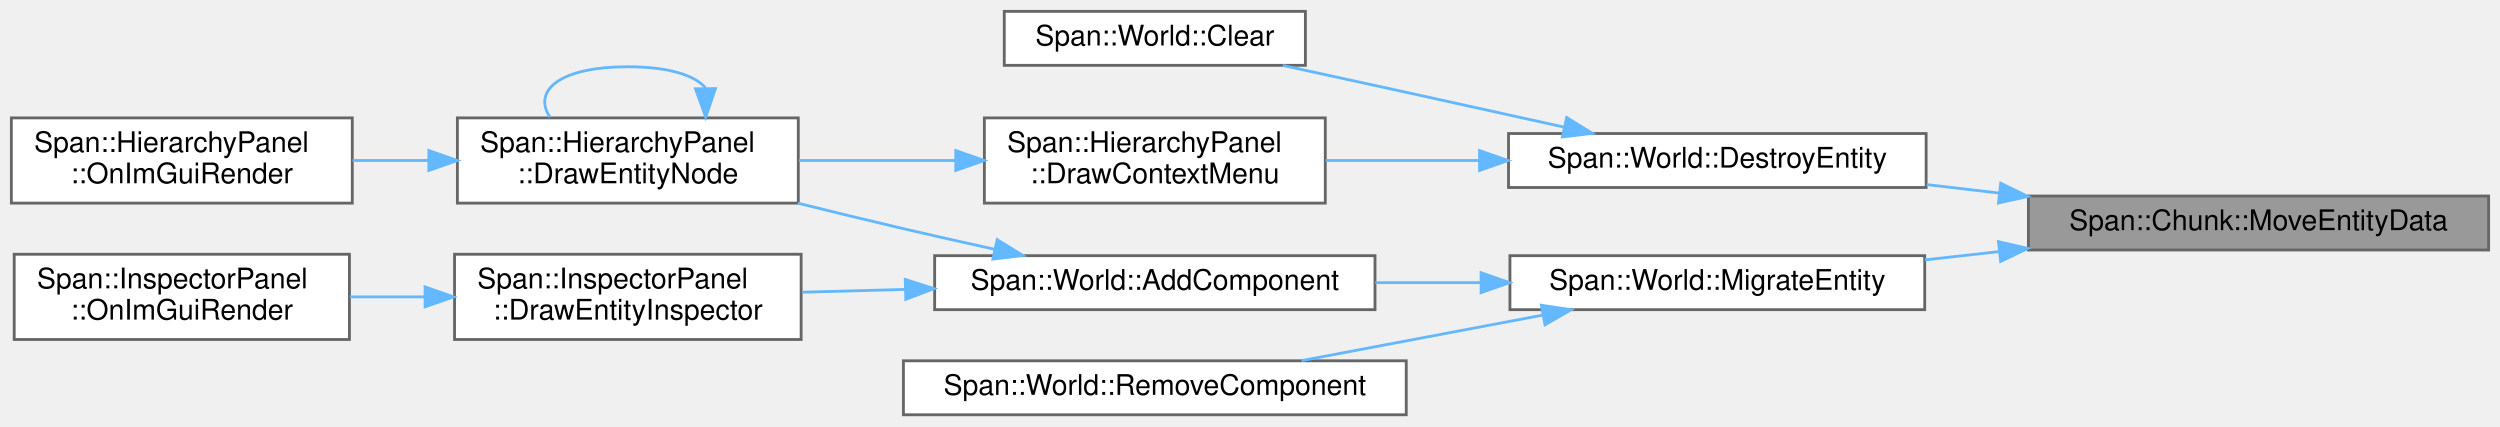
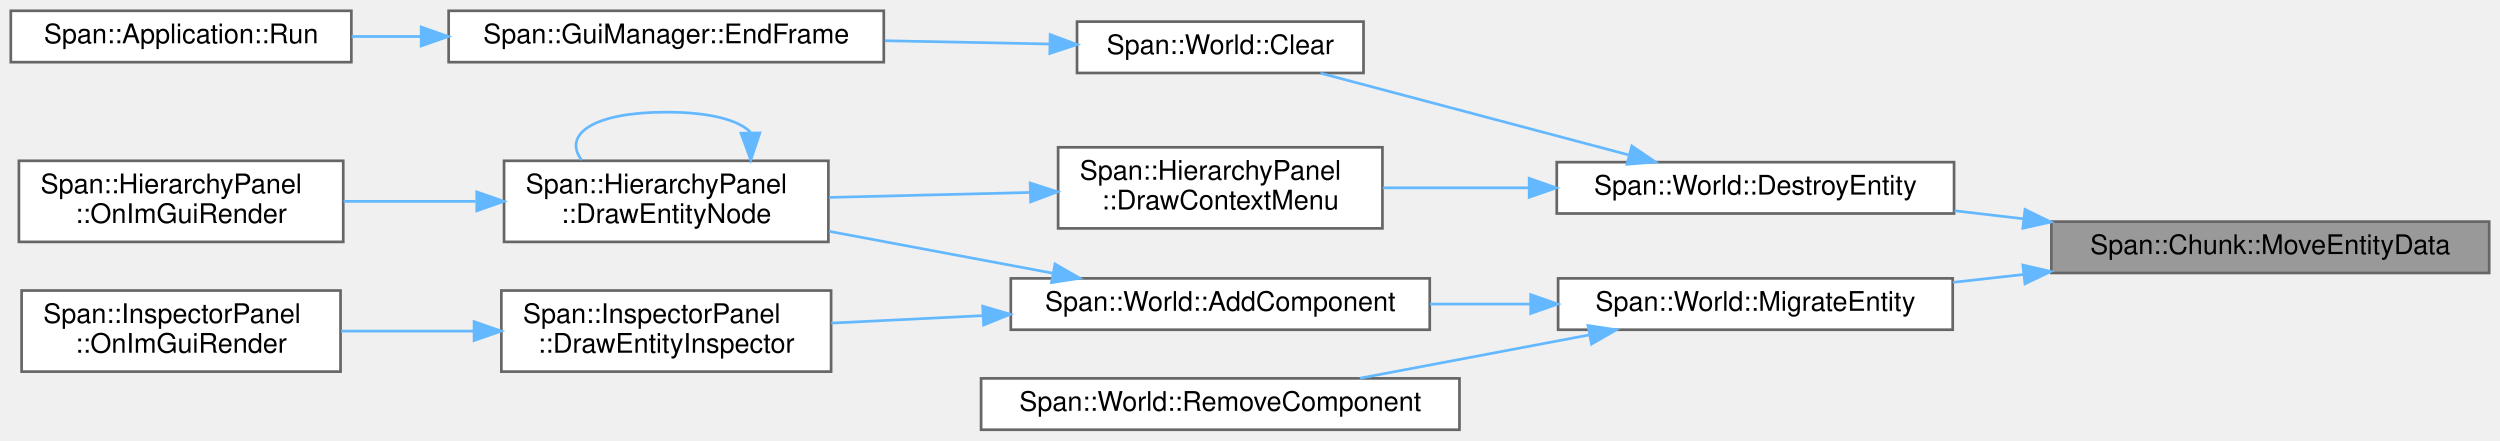
- <svg xmlns="http://www.w3.org/2000/svg" xmlns:xlink="http://www.w3.org/1999/xlink" width="880pt" height="150pt" viewBox="0.00 0.00 880.00 150.00">
-   <g id="graph0" class="graph" transform="scale(1 1) rotate(0) translate(4 146)">
+ <svg xmlns="http://www.w3.org/2000/svg" xmlns:xlink="http://www.w3.org/1999/xlink" width="925pt" height="163pt" viewBox="0.00 0.00 925.00 163.00">
+   <g id="graph0" class="graph" transform="scale(1 1) rotate(0) translate(4 159)">
    <g id="Node000001" class="node">
      <g id="a_Node000001">
        <a xlink:title="チャンク内のエンティティデータを移動 (コピー) します。">
-           <polygon fill="#999999" stroke="#666666" points="872,-77 710,-77 710,-58 872,-58 872,-77" />
-           <text text-anchor="middle" x="791" y="-65" font-family="Helvetica,sans-Serif" font-size="10.00">Span::Chunk::MoveEntityData</text>
+           <polygon fill="#999999" stroke="#666666" points="917,-77 755,-77 755,-58 917,-58 917,-77" />
+           <text text-anchor="middle" x="836" y="-65" font-family="Helvetica,sans-Serif" font-size="10.00">Span::Chunk::MoveEntityData</text>
        </a>
      </g>
    </g>
    <g id="Node000002" class="node">
      <g id="a_Node000002">
        <a xlink:href="classSpan_1_1World.html#a1f597fc6f7555036c746fac5e9ba9039" target="_top" xlink:title="エンティティを削除します。">
-           <polygon fill="white" stroke="#666666" points="674,-99 527,-99 527,-80 674,-80 674,-99" />
-           <text text-anchor="middle" x="600.5" y="-87" font-family="Helvetica,sans-Serif" font-size="10.00">Span::World::DestroyEntity</text>
+           <polygon fill="white" stroke="#666666" points="719,-99 572,-99 572,-80 719,-80 719,-99" />
+           <text text-anchor="middle" x="645.5" y="-87" font-family="Helvetica,sans-Serif" font-size="10.00">Span::World::DestroyEntity</text>
        </a>
      </g>
    </g>
    <g id="edge1_Node000001_Node000002" class="edge">
      <g id="a_edge1_Node000001_Node000002">
        <a xlink:title=" ">
-           <path fill="none" stroke="#63b8ff" d="M699.75,-78.03C691.18,-79.03 682.56,-80.04 674.18,-81.02" />
-           <polygon fill="#63b8ff" stroke="#63b8ff" points="700.26,-81.5 709.79,-76.86 699.45,-74.54 700.26,-81.5" />
-         </a>
-       </g>
-     </g>
-     <g id="Node000007" class="node">
-       <g id="a_Node000007">
+           <path fill="none" stroke="#63b8ff" d="M744.75,-78.03C736.18,-79.03 727.56,-80.04 719.18,-81.02" />
+           <polygon fill="#63b8ff" stroke="#63b8ff" points="745.26,-81.5 754.79,-76.86 744.45,-74.54 745.26,-81.5" />
+         </a>
+       </g>
+     </g>
+     <g id="Node000009" class="node">
+       <g id="a_Node000009">
        <a xlink:href="classSpan_1_1World.html#a8c01f89c473a5da0aca8d152f248fc53" target="_top" xlink:title=" ">
-           <polygon fill="white" stroke="#666666" points="673.5,-56 527.5,-56 527.5,-37 673.5,-37 673.5,-56" />
-           <text text-anchor="middle" x="600.5" y="-44" font-family="Helvetica,sans-Serif" font-size="10.00">Span::World::MigrateEntity</text>
-         </a>
-       </g>
-     </g>
-     <g id="edge7_Node000001_Node000007" class="edge">
-       <g id="a_edge7_Node000001_Node000007">
-         <a xlink:title=" ">
-           <path fill="none" stroke="#63b8ff" d="M699.58,-57.43C690.86,-56.46 682.09,-55.48 673.58,-54.53" />
-           <polygon fill="#63b8ff" stroke="#63b8ff" points="699.46,-60.93 709.79,-58.56 700.23,-53.98 699.46,-60.93" />
+           <polygon fill="white" stroke="#666666" points="718.5,-56 572.5,-56 572.5,-37 718.5,-37 718.5,-56" />
+           <text text-anchor="middle" x="645.5" y="-44" font-family="Helvetica,sans-Serif" font-size="10.00">Span::World::MigrateEntity</text>
+         </a>
+       </g>
+     </g>
+     <g id="edge9_Node000001_Node000009" class="edge">
+       <g id="a_edge9_Node000001_Node000009">
+         <a xlink:title=" ">
+           <path fill="none" stroke="#63b8ff" d="M744.58,-57.43C735.86,-56.46 727.09,-55.48 718.58,-54.53" />
+           <polygon fill="#63b8ff" stroke="#63b8ff" points="744.46,-60.93 754.79,-58.56 745.23,-53.98 744.46,-60.93" />
        </a>
      </g>
    </g>
    <g id="Node000003" class="node">
      <g id="a_Node000003">
        <a xlink:href="classSpan_1_1World.html#a75ff3e35b55b9bb7a8fa4314ee0eb47a" target="_top" xlink:title="ワールド内の全てのエンティティを削除し、初期状態に戻します。">
-           <polygon fill="white" stroke="#666666" points="455.5,-142 349.5,-142 349.5,-123 455.5,-123 455.5,-142" />
-           <text text-anchor="middle" x="402.5" y="-130" font-family="Helvetica,sans-Serif" font-size="10.00">Span::World::Clear</text>
+           <polygon fill="white" stroke="#666666" points="500.5,-151 394.5,-151 394.5,-132 500.5,-132 500.5,-151" />
+           <text text-anchor="middle" x="447.5" y="-139" font-family="Helvetica,sans-Serif" font-size="10.00">Span::World::Clear</text>
        </a>
      </g>
    </g>
    <g id="edge2_Node000002_Node000003" class="edge">
      <g id="a_edge2_Node000002_Node000003">
        <a xlink:title=" ">
-           <path fill="none" stroke="#63b8ff" d="M546.37,-101.29C528.75,-105.19 509.04,-109.55 491,-113.5 476.88,-116.6 461.47,-119.95 447.57,-122.96" />
-           <polygon fill="#63b8ff" stroke="#63b8ff" points="547.47,-104.64 556.48,-99.06 545.96,-97.8 547.47,-104.64" />
+           <path fill="none" stroke="#63b8ff" d="M598.63,-101.67C563.84,-110.9 516.67,-123.41 484.55,-131.93" />
+           <polygon fill="#63b8ff" stroke="#63b8ff" points="599.78,-104.98 608.55,-99.04 597.99,-98.22 599.78,-104.98" />
+         </a>
+       </g>
+     </g>
+     <g id="Node000006" class="node">
+       <g id="a_Node000006">
+         <a xlink:href="classSpan_1_1HierarchyPanel.html#a331d846c46df5f3346cfc7bb8c7a8e76" target="_top" xlink:title="エンティティ上での右クリックメニューを描画します。">
+           <polygon fill="white" stroke="#666666" points="507.5,-104.5 387.5,-104.5 387.5,-74.5 507.5,-74.5 507.5,-104.5" />
+           <text text-anchor="start" x="395.5" y="-92.5" font-family="Helvetica,sans-Serif" font-size="10.00">Span::HierarchyPanel</text>
+           <text text-anchor="middle" x="447.5" y="-81.5" font-family="Helvetica,sans-Serif" font-size="10.00">::DrawContextMenu</text>
+         </a>
+       </g>
+     </g>
+     <g id="edge5_Node000002_Node000006" class="edge">
+       <g id="a_edge5_Node000002_Node000006">
+         <a xlink:title=" ">
+           <path fill="none" stroke="#63b8ff" d="M561.78,-89.5C543.59,-89.5 524.68,-89.5 507.65,-89.5" />
+           <polygon fill="#63b8ff" stroke="#63b8ff" points="561.8,-93 571.8,-89.5 561.8,-86 561.8,-93" />
        </a>
      </g>
    </g>
    <g id="Node000004" class="node">
      <g id="a_Node000004">
-         <a xlink:href="classSpan_1_1HierarchyPanel.html#a331d846c46df5f3346cfc7bb8c7a8e76" target="_top" xlink:title="エンティティ上での右クリックメニューを描画します。">
-           <polygon fill="white" stroke="#666666" points="462.5,-104.5 342.5,-104.5 342.5,-74.5 462.5,-74.5 462.5,-104.5" />
-           <text text-anchor="start" x="350.5" y="-92.5" font-family="Helvetica,sans-Serif" font-size="10.00">Span::HierarchyPanel</text>
-           <text text-anchor="middle" x="402.5" y="-81.5" font-family="Helvetica,sans-Serif" font-size="10.00">::DrawContextMenu</text>
-         </a>
-       </g>
-     </g>
-     <g id="edge3_Node000002_Node000004" class="edge">
-       <g id="a_edge3_Node000002_Node000004">
-         <a xlink:title=" ">
-           <path fill="none" stroke="#63b8ff" d="M516.78,-89.5C498.59,-89.5 479.68,-89.5 462.65,-89.5" />
-           <polygon fill="#63b8ff" stroke="#63b8ff" points="516.8,-93 526.8,-89.5 516.8,-86 516.8,-93" />
+         <a xlink:href="classSpan_1_1GuiManager.html#a66e894c749b02f869c0851b41fd23fec" target="_top" xlink:title="ImGuiの描画コマンドを発行し、フレームを終了します。">
+           <polygon fill="white" stroke="#666666" points="323,-155 162,-155 162,-136 323,-136 323,-155" />
+           <text text-anchor="middle" x="242.5" y="-143" font-family="Helvetica,sans-Serif" font-size="10.00">Span::GuiManager::EndFrame</text>
+         </a>
+       </g>
+     </g>
+     <g id="edge3_Node000003_Node000004" class="edge">
+       <g id="a_edge3_Node000003_Node000004">
+         <a xlink:title=" ">
+           <path fill="none" stroke="#63b8ff" d="M384.35,-142.72C365.12,-143.1 343.65,-143.53 323.39,-143.93" />
+           <polygon fill="#63b8ff" stroke="#63b8ff" points="384.56,-146.22 394.49,-142.52 384.42,-139.22 384.56,-146.22" />
        </a>
      </g>
    </g>
    <g id="Node000005" class="node">
      <g id="a_Node000005">
-         <a xlink:href="classSpan_1_1HierarchyPanel.html#a2c08f8c6e0cafaed96f7846d76ff2b09" target="_top" xlink:title="1つのエンティティとその子孫を再帰的に描画します。">
-           <polygon fill="white" stroke="#666666" points="277,-104.5 157,-104.5 157,-74.5 277,-74.5 277,-104.5" />
-           <text text-anchor="start" x="165" y="-92.5" font-family="Helvetica,sans-Serif" font-size="10.00">Span::HierarchyPanel</text>
-           <text text-anchor="middle" x="217" y="-81.5" font-family="Helvetica,sans-Serif" font-size="10.00">::DrawEntityNode</text>
+         <a xlink:href="classSpan_1_1Application.html#a9dc7321cf43512eac3757a83fbefbaa9" target="_top" xlink:title="アプリケーションを実行します (ブロック関数)。">
+           <polygon fill="white" stroke="#666666" points="126,-155 0,-155 0,-136 126,-136 126,-155" />
+           <text text-anchor="middle" x="63" y="-143" font-family="Helvetica,sans-Serif" font-size="10.00">Span::Application::Run</text>
        </a>
      </g>
    </g>
    <g id="edge4_Node000004_Node000005" class="edge">
      <g id="a_edge4_Node000004_Node000005">
        <a xlink:title=" ">
-           <path fill="none" stroke="#63b8ff" d="M332.23,-89.5C314.14,-89.5 294.8,-89.5 277.27,-89.5" />
-           <polygon fill="#63b8ff" stroke="#63b8ff" points="332.43,-93 342.43,-89.5 332.43,-86 332.43,-93" />
-         </a>
-       </g>
-     </g>
-     <g id="edge5_Node000005_Node000005" class="edge">
-       <g id="a_edge5_Node000005_Node000005">
-         <a xlink:title=" ">
-           <path fill="none" stroke="#63b8ff" d="M244.31,-115.1C240.57,-119.47 231.47,-122.5 217,-122.5 192.62,-122.5 183.48,-113.91 189.58,-104.78" />
-           <polygon fill="#63b8ff" stroke="#63b8ff" points="247.81,-114.81 244.42,-104.78 240.81,-114.74 247.81,-114.81" />
-         </a>
-       </g>
-     </g>
-     <g id="Node000006" class="node">
-       <g id="a_Node000006">
-         <a xlink:href="classSpan_1_1HierarchyPanel.html#a6481eb57cd9f45cb3a094a26f35bbaa0" target="_top" xlink:title="毎フレーム呼ばれる描画関数。">
-           <polygon fill="white" stroke="#666666" points="120,-104.5 0,-104.5 0,-74.5 120,-74.5 120,-104.5" />
-           <text text-anchor="start" x="8" y="-92.5" font-family="Helvetica,sans-Serif" font-size="10.00">Span::HierarchyPanel</text>
-           <text text-anchor="middle" x="60" y="-81.5" font-family="Helvetica,sans-Serif" font-size="10.00">::OnImGuiRender</text>
-         </a>
-       </g>
-     </g>
-     <g id="edge6_Node000005_Node000006" class="edge">
-       <g id="a_edge6_Node000005_Node000006">
-         <a xlink:title=" ">
-           <path fill="none" stroke="#63b8ff" d="M146.95,-89.5C138,-89.5 128.9,-89.5 120.13,-89.5" />
-           <polygon fill="#63b8ff" stroke="#63b8ff" points="146.96,-93 156.96,-89.5 146.96,-86 146.96,-93" />
+           <path fill="none" stroke="#63b8ff" d="M151.69,-145.5C143.04,-145.5 134.4,-145.5 126.11,-145.5" />
+           <polygon fill="#63b8ff" stroke="#63b8ff" points="151.84,-149 161.84,-145.5 151.84,-142 151.84,-149" />
+         </a>
+       </g>
+     </g>
+     <g id="Node000007" class="node">
+       <g id="a_Node000007">
+         <a xlink:href="classSpan_1_1HierarchyPanel.html#a2c08f8c6e0cafaed96f7846d76ff2b09" target="_top" xlink:title="1つのエンティティとその子孫を再帰的に描画します。">
+           <polygon fill="white" stroke="#666666" points="302.5,-99.5 182.5,-99.5 182.5,-69.5 302.5,-69.5 302.5,-99.5" />
+           <text text-anchor="start" x="190.5" y="-87.5" font-family="Helvetica,sans-Serif" font-size="10.00">Span::HierarchyPanel</text>
+           <text text-anchor="middle" x="242.5" y="-76.5" font-family="Helvetica,sans-Serif" font-size="10.00">::DrawEntityNode</text>
+         </a>
+       </g>
+     </g>
+     <g id="edge6_Node000006_Node000007" class="edge">
+       <g id="a_edge6_Node000006_Node000007">
+         <a xlink:title=" ">
+           <path fill="none" stroke="#63b8ff" d="M377.07,-87.79C352.93,-87.2 326.09,-86.53 302.84,-85.96" />
+           <polygon fill="#63b8ff" stroke="#63b8ff" points="377.16,-91.29 387.24,-88.04 377.33,-84.3 377.16,-91.29" />
+         </a>
+       </g>
+     </g>
+     <g id="edge7_Node000007_Node000007" class="edge">
+       <g id="a_edge7_Node000007_Node000007">
+         <a xlink:title=" ">
+           <path fill="none" stroke="#63b8ff" d="M273.66,-110.1C269.4,-114.47 259.01,-117.5 242.5,-117.5 214.69,-117.5 204.26,-108.91 211.21,-99.78" />
+           <polygon fill="#63b8ff" stroke="#63b8ff" points="277.16,-109.82 273.79,-99.78 270.16,-109.73 277.16,-109.82" />
        </a>
      </g>
    </g>
    <g id="Node000008" class="node">
      <g id="a_Node000008">
-         <a xlink:href="classSpan_1_1World.html#a555e11829d3833ce35f444779c4c2369" target="_top" xlink:title="既存のEntityに新しいコンポーネントを追加します。">
-           <polygon fill="white" stroke="#666666" points="480,-56 325,-56 325,-37 480,-37 480,-56" />
-           <text text-anchor="middle" x="402.5" y="-44" font-family="Helvetica,sans-Serif" font-size="10.00">Span::World::AddComponent</text>
+         <a xlink:href="classSpan_1_1HierarchyPanel.html#a6481eb57cd9f45cb3a094a26f35bbaa0" target="_top" xlink:title="毎フレーム呼ばれる描画関数。">
+           <polygon fill="white" stroke="#666666" points="123,-99.5 3,-99.5 3,-69.5 123,-69.5 123,-99.5" />
+           <text text-anchor="start" x="11" y="-87.5" font-family="Helvetica,sans-Serif" font-size="10.00">Span::HierarchyPanel</text>
+           <text text-anchor="middle" x="63" y="-76.5" font-family="Helvetica,sans-Serif" font-size="10.00">::OnImGuiRender</text>
        </a>
      </g>
    </g>
    <g id="edge8_Node000007_Node000008" class="edge">
      <g id="a_edge8_Node000007_Node000008">
        <a xlink:title=" ">
-           <path fill="none" stroke="#63b8ff" d="M517.14,-46.5C504.86,-46.5 492.25,-46.5 480.1,-46.5" />
-           <polygon fill="#63b8ff" stroke="#63b8ff" points="517.35,-50 527.35,-46.5 517.35,-43 517.35,-50" />
+           <path fill="none" stroke="#63b8ff" d="M171.94,-84.5C155.81,-84.5 138.79,-84.5 123.15,-84.5" />
+           <polygon fill="#63b8ff" stroke="#63b8ff" points="172.4,-88 182.4,-84.5 172.4,-81 172.4,-88" />
+         </a>
+       </g>
+     </g>
+     <g id="Node000010" class="node">
+       <g id="a_Node000010">
+         <a xlink:href="classSpan_1_1World.html#a555e11829d3833ce35f444779c4c2369" target="_top" xlink:title="既存のEntityに新しいコンポーネントを追加します。">
+           <polygon fill="white" stroke="#666666" points="525,-56 370,-56 370,-37 525,-37 525,-56" />
+           <text text-anchor="middle" x="447.5" y="-44" font-family="Helvetica,sans-Serif" font-size="10.00">Span::World::AddComponent</text>
+         </a>
+       </g>
+     </g>
+     <g id="edge10_Node000009_Node000010" class="edge">
+       <g id="a_edge10_Node000009_Node000010">
+         <a xlink:title=" ">
+           <path fill="none" stroke="#63b8ff" d="M562.14,-46.5C549.86,-46.5 537.25,-46.5 525.1,-46.5" />
+           <polygon fill="#63b8ff" stroke="#63b8ff" points="562.35,-50 572.35,-46.5 562.35,-43 562.35,-50" />
+         </a>
+       </g>
+     </g>
+     <g id="Node000013" class="node">
+       <g id="a_Node000013">
+         <a xlink:href="classSpan_1_1World.html#a5d815ca319bd1f2756394cc107818c46" target="_top" xlink:title="エンティティから指定したコンポーネントを削除します。">
+           <polygon fill="white" stroke="#666666" points="536,-19 359,-19 359,0 536,0 536,-19" />
+           <text text-anchor="middle" x="447.5" y="-7" font-family="Helvetica,sans-Serif" font-size="10.00">Span::World::RemoveComponent</text>
+         </a>
+       </g>
+     </g>
+     <g id="edge14_Node000009_Node000013" class="edge">
+       <g id="a_edge14_Node000009_Node000013">
+         <a xlink:title=" ">
+           <path fill="none" stroke="#63b8ff" d="M583.86,-35.05C556.69,-29.92 525.02,-23.94 499.14,-19.06" />
+           <polygon fill="#63b8ff" stroke="#63b8ff" points="583.55,-38.56 594.03,-36.97 584.85,-31.68 583.55,-38.56" />
+         </a>
+       </g>
+     </g>
+     <g id="edge13_Node000010_Node000007" class="edge">
+       <g id="a_edge13_Node000010_Node000007">
+         <a xlink:title=" ">
+           <path fill="none" stroke="#63b8ff" d="M385.71,-57.88C359.46,-62.79 328.85,-68.52 302.77,-73.41" />
+           <polygon fill="#63b8ff" stroke="#63b8ff" points="386.35,-61.32 395.54,-56.04 385.06,-54.44 386.35,-61.32" />
        </a>
      </g>
    </g>
    <g id="Node000011" class="node">
      <g id="a_Node000011">
-         <a xlink:href="classSpan_1_1World.html#a5d815ca319bd1f2756394cc107818c46" target="_top" xlink:title="エンティティから指定したコンポーネントを削除します。">
-           <polygon fill="white" stroke="#666666" points="491,-19 314,-19 314,0 491,0 491,-19" />
-           <text text-anchor="middle" x="402.5" y="-7" font-family="Helvetica,sans-Serif" font-size="10.00">Span::World::RemoveComponent</text>
-         </a>
-       </g>
-     </g>
-     <g id="edge12_Node000007_Node000011" class="edge">
-       <g id="a_edge12_Node000007_Node000011">
-         <a xlink:title=" ">
-           <path fill="none" stroke="#63b8ff" d="M538.86,-35.05C511.69,-29.92 480.02,-23.94 454.14,-19.06" />
-           <polygon fill="#63b8ff" stroke="#63b8ff" points="538.55,-38.56 549.03,-36.97 539.85,-31.68 538.55,-38.56" />
-         </a>
-       </g>
-     </g>
-     <g id="edge11_Node000008_Node000005" class="edge">
-       <g id="a_edge11_Node000008_Node000005">
-         <a xlink:title=" ">
-           <path fill="none" stroke="#63b8ff" d="M345.99,-58.28C335.36,-60.61 324.32,-63.09 314,-65.5 301.95,-68.31 289.09,-71.44 276.82,-74.49" />
-           <polygon fill="#63b8ff" stroke="#63b8ff" points="347,-61.64 356.03,-56.09 345.51,-54.8 347,-61.64" />
-         </a>
-       </g>
-     </g>
-     <g id="Node000009" class="node">
-       <g id="a_Node000009">
        <a xlink:href="classSpan_1_1InspectorPanel.html#a6daa94024d0c4ef940d144af94519964" target="_top" xlink:title="エンティティ用のインスペクターを描画します。">
-           <polygon fill="white" stroke="#666666" points="278,-56.5 156,-56.5 156,-26.5 278,-26.5 278,-56.5" />
-           <text text-anchor="start" x="164" y="-44.5" font-family="Helvetica,sans-Serif" font-size="10.00">Span::InspectorPanel</text>
-           <text text-anchor="middle" x="217" y="-33.5" font-family="Helvetica,sans-Serif" font-size="10.00">::DrawEntityInspector</text>
-         </a>
-       </g>
-     </g>
-     <g id="edge9_Node000008_Node000009" class="edge">
-       <g id="a_edge9_Node000008_Node000009">
-         <a xlink:title=" ">
-           <path fill="none" stroke="#63b8ff" d="M314.49,-44.13C302.24,-43.8 289.87,-43.46 278.27,-43.14" />
-           <polygon fill="#63b8ff" stroke="#63b8ff" points="314.65,-47.63 324.74,-44.41 314.84,-40.64 314.65,-47.63" />
-         </a>
-       </g>
-     </g>
-     <g id="Node000010" class="node">
-       <g id="a_Node000010">
+           <polygon fill="white" stroke="#666666" points="303.5,-51.5 181.5,-51.5 181.5,-21.5 303.5,-21.5 303.5,-51.5" />
+           <text text-anchor="start" x="189.5" y="-39.5" font-family="Helvetica,sans-Serif" font-size="10.00">Span::InspectorPanel</text>
+           <text text-anchor="middle" x="242.5" y="-28.5" font-family="Helvetica,sans-Serif" font-size="10.00">::DrawEntityInspector</text>
+         </a>
+       </g>
+     </g>
+     <g id="edge11_Node000010_Node000011" class="edge">
+       <g id="a_edge11_Node000010_Node000011">
+         <a xlink:title=" ">
+           <path fill="none" stroke="#63b8ff" d="M359.65,-42.22C340.76,-41.29 321.17,-40.33 303.58,-39.46" />
+           <polygon fill="#63b8ff" stroke="#63b8ff" points="359.59,-45.72 369.75,-42.72 359.94,-38.73 359.59,-45.72" />
+         </a>
+       </g>
+     </g>
+     <g id="Node000012" class="node">
+       <g id="a_Node000012">
        <a xlink:href="classSpan_1_1InspectorPanel.html#ae32fda6018a2e54f880e6708ac5b89fe" target="_top" xlink:title="毎フレーム呼ばれる描画関数。">
-           <polygon fill="white" stroke="#666666" points="119,-56.5 1,-56.5 1,-26.5 119,-26.5 119,-56.5" />
-           <text text-anchor="start" x="9" y="-44.5" font-family="Helvetica,sans-Serif" font-size="10.00">Span::InspectorPanel</text>
-           <text text-anchor="middle" x="60" y="-33.5" font-family="Helvetica,sans-Serif" font-size="10.00">::OnImGuiRender</text>
-         </a>
-       </g>
-     </g>
-     <g id="edge10_Node000009_Node000010" class="edge">
-       <g id="a_edge10_Node000009_Node000010">
-         <a xlink:title=" ">
-           <path fill="none" stroke="#63b8ff" d="M145.41,-41.5C136.63,-41.5 127.73,-41.5 119.17,-41.5" />
-           <polygon fill="#63b8ff" stroke="#63b8ff" points="145.63,-45 155.63,-41.5 145.63,-38 145.63,-45" />
+           <polygon fill="white" stroke="#666666" points="122,-51.5 4,-51.5 4,-21.5 122,-21.5 122,-51.5" />
+           <text text-anchor="start" x="12" y="-39.5" font-family="Helvetica,sans-Serif" font-size="10.00">Span::InspectorPanel</text>
+           <text text-anchor="middle" x="63" y="-28.5" font-family="Helvetica,sans-Serif" font-size="10.00">::OnImGuiRender</text>
+         </a>
+       </g>
+     </g>
+     <g id="edge12_Node000011_Node000012" class="edge">
+       <g id="a_edge12_Node000011_Node000012">
+         <a xlink:title=" ">
+           <path fill="none" stroke="#63b8ff" d="M171.4,-36.5C155.11,-36.5 137.94,-36.5 122.23,-36.5" />
+           <polygon fill="#63b8ff" stroke="#63b8ff" points="171.41,-40 181.41,-36.5 171.41,-33 171.41,-40" />
        </a>
      </g>
    </g>
  </g>
</svg>
